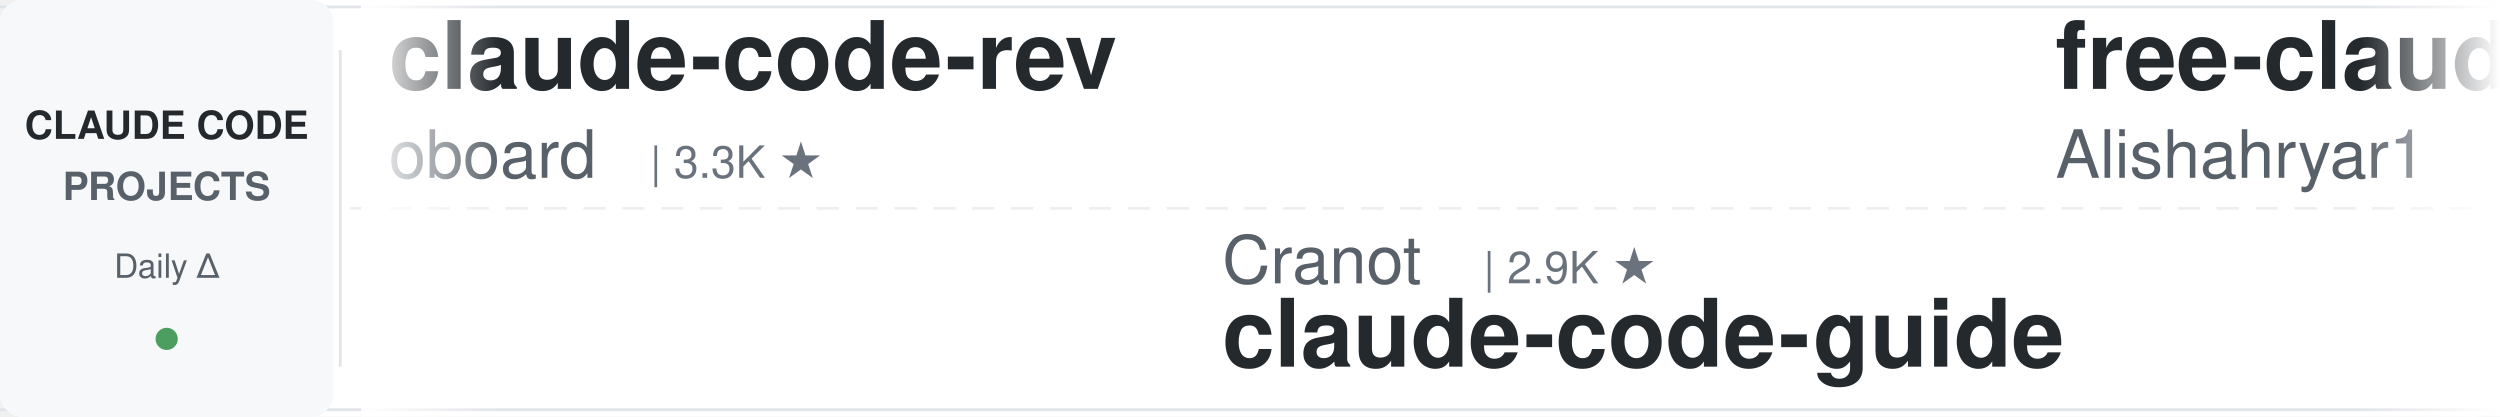
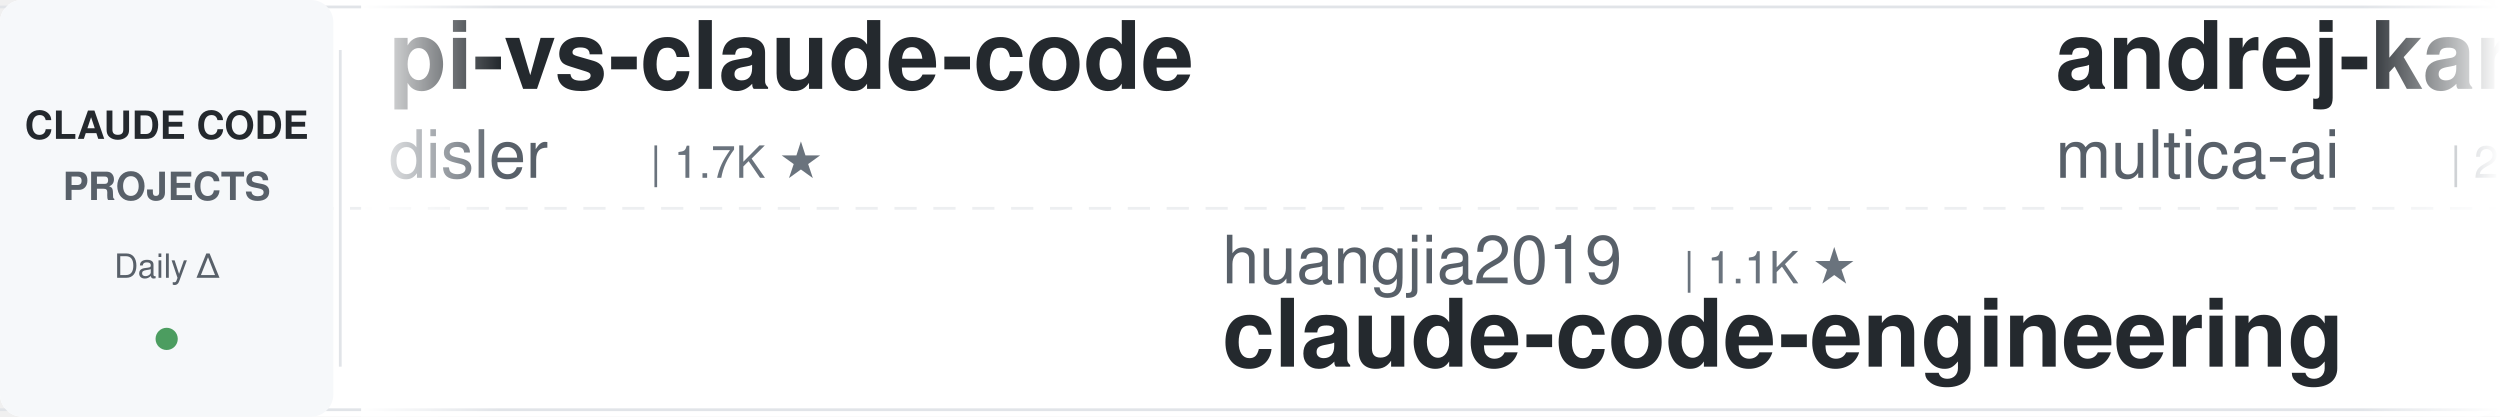
<svg xmlns="http://www.w3.org/2000/svg" width="900" height="150">
  <defs>
    <linearGradient id="awesomeLeftFade" x1="0%" y1="0%" x2="100%" y2="0%">
      <stop offset="0%" style="stop-color:#ffffff;stop-opacity:1" />
      <stop offset="100%" style="stop-color:#ffffff;stop-opacity:0" />
    </linearGradient>
    <linearGradient id="awesomeRightFade" x1="0%" y1="0%" x2="100%" y2="0%">
      <stop offset="0%" style="stop-color:#ffffff;stop-opacity:0" />
      <stop offset="100%" style="stop-color:#ffffff;stop-opacity:1" />
    </linearGradient>
  </defs>
  <rect width="900" height="150" fill="#ffffff" rx="8" />
  <rect x="0" y="2" width="900" height="1" fill="#e1e4e8" />
  <rect x="0" y="147" width="900" height="1" fill="#e1e4e8" />
  <line x1="0" y1="75" x2="900" y2="75" stroke="#e1e4e8" stroke-width="1" stroke-dasharray="8 6" opacity="0.6" />
  <rect x="0" y="0" width="120" height="150" fill="#f6f8fa" rx="8" />
  <text x="60" y="50" font-family="-apple-system, BlinkMacSystemFont, 'Segoe UI', Helvetica, Arial, sans-serif" font-size="14" font-weight="600" fill="#24292e" text-anchor="middle">CLAUDE CODE</text>
  <text x="60" y="72" font-family="-apple-system, BlinkMacSystemFont, 'Segoe UI', Helvetica, Arial, sans-serif" font-size="14" font-weight="600" fill="#586069" text-anchor="middle">PROJECTS</text>
  <text x="60" y="100" font-family="-apple-system, BlinkMacSystemFont, 'Segoe UI', Helvetica, Arial, sans-serif" font-size="12" font-weight="500" fill="#586069" text-anchor="middle">Daily Δ</text>
  <circle cx="60" cy="122" r="4" fill="#22863a" opacity="0.8" />
  <rect x="122" y="18" width="1" height="114" fill="#e1e4e8" />
  <clipPath id="awesomeTickerClip">
    <rect x="130" y="0" width="770" height="150" />
  </clipPath>
  <g clip-path="url(#awesomeTickerClip)">
    <g id="awesomeTickerItems">
      <animateTransform attributeName="transform" attributeType="XML" type="translate" from="0 0" to="-3000 0" dur="54s" repeatCount="indefinite" />
      <g transform="translate(0, 0)">
-         <text x="140" y="32" font-family="-apple-system, BlinkMacSystemFont, 'Segoe UI', Helvetica, Arial, sans-serif" font-size="34" font-weight="600" fill="#24292e">claude-code-rev</text>
-         <text x="140" y="64" font-family="-apple-system, BlinkMacSystemFont, 'Segoe UI', Helvetica, Arial, sans-serif" font-size="24" font-weight="400" fill="#586069">oboard</text>
-         <text x="234" y="64" font-family="-apple-system, BlinkMacSystemFont, 'Segoe UI', Helvetica, Arial, sans-serif" font-size="16" font-weight="500" fill="#6a737d">| 3.3K ★</text>
+         <text x="140" y="32" font-family="-apple-system, BlinkMacSystemFont, 'Segoe UI', Helvetica, Arial, sans-serif" font-size="34" font-weight="600" fill="#24292e">pi-vs-claude-code</text>
+         <text x="140" y="64" font-family="-apple-system, BlinkMacSystemFont, 'Segoe UI', Helvetica, Arial, sans-serif" font-size="24" font-weight="400" fill="#586069">disler</text>
+         <text x="234" y="64" font-family="-apple-system, BlinkMacSystemFont, 'Segoe UI', Helvetica, Arial, sans-serif" font-size="16" font-weight="500" fill="#6a737d">| 1.7K ★</text>
      </g>
      <g transform="translate(300, 0)">
-         <text x="140" y="102" font-family="-apple-system, BlinkMacSystemFont, 'Segoe UI', Helvetica, Arial, sans-serif" font-size="24" font-weight="400" fill="#586069">Cranot</text>
-         <text x="234" y="102" font-family="-apple-system, BlinkMacSystemFont, 'Segoe UI', Helvetica, Arial, sans-serif" font-size="16" font-weight="500" fill="#6a737d">| 2.9K ★</text>
-         <text x="140" y="132" font-family="-apple-system, BlinkMacSystemFont, 'Segoe UI', Helvetica, Arial, sans-serif" font-size="34" font-weight="600" fill="#24292e">claude-code-guide</text>
+         <text x="140" y="102" font-family="-apple-system, BlinkMacSystemFont, 'Segoe UI', Helvetica, Arial, sans-serif" font-size="24" font-weight="400" fill="#586069">huangjia2019</text>
+         <text x="306" y="102" font-family="-apple-system, BlinkMacSystemFont, 'Segoe UI', Helvetica, Arial, sans-serif" font-size="16" font-weight="500" fill="#6a737d">| 1.1K ★</text>
+         <text x="140" y="132" font-family="-apple-system, BlinkMacSystemFont, 'Segoe UI', Helvetica, Arial, sans-serif" font-size="34" font-weight="600" fill="#24292e">claude-code-engineering</text>
      </g>
      <g transform="translate(600, 0)">
-         <text x="140" y="32" font-family="-apple-system, BlinkMacSystemFont, 'Segoe UI', Helvetica, Arial, sans-serif" font-size="34" font-weight="600" fill="#24292e">free-claude-code</text>
-         <text x="140" y="64" font-family="-apple-system, BlinkMacSystemFont, 'Segoe UI', Helvetica, Arial, sans-serif" font-size="24" font-weight="400" fill="#586069">Alishahryar1</text>
-         <text x="306" y="64" font-family="-apple-system, BlinkMacSystemFont, 'Segoe UI', Helvetica, Arial, sans-serif" font-size="16" font-weight="500" fill="#6a737d">| 56.0K ★</text>
-         <text x="392" y="64" font-family="-apple-system, BlinkMacSystemFont, 'Segoe UI', Helvetica, Arial, sans-serif" font-size="16" font-weight="500" fill="#22863a"> +16</text>
+         <text x="140" y="32" font-family="-apple-system, BlinkMacSystemFont, 'Segoe UI', Helvetica, Arial, sans-serif" font-size="34" font-weight="600" fill="#24292e">andrej-karpathy-skills</text>
+         <text x="140" y="64" font-family="-apple-system, BlinkMacSystemFont, 'Segoe UI', Helvetica, Arial, sans-serif" font-size="24" font-weight="400" fill="#586069">multica-ai</text>
+         <text x="282" y="64" font-family="-apple-system, BlinkMacSystemFont, 'Segoe UI', Helvetica, Arial, sans-serif" font-size="16" font-weight="500" fill="#6a737d">| 215.4K ★</text>
+         <text x="377" y="64" font-family="-apple-system, BlinkMacSystemFont, 'Segoe UI', Helvetica, Arial, sans-serif" font-size="16" font-weight="500" fill="#22863a"> +13</text>
      </g>
      <g transform="translate(900, 0)">
-         <text x="140" y="102" font-family="-apple-system, BlinkMacSystemFont, 'Segoe UI', Helvetica, Arial, sans-serif" font-size="24" font-weight="400" fill="#586069">OrcaWhisper</text>
-         <text x="294" y="102" font-family="-apple-system, BlinkMacSystemFont, 'Segoe UI', Helvetica, Arial, sans-serif" font-size="16" font-weight="500" fill="#6a737d">| 101 ★</text>
-         <text x="140" y="132" font-family="-apple-system, BlinkMacSystemFont, 'Segoe UI', Helvetica, Arial, sans-serif" font-size="34" font-weight="600" fill="#24292e">Claude-Code</text>
+         <text x="140" y="102" font-family="-apple-system, BlinkMacSystemFont, 'Segoe UI', Helvetica, Arial, sans-serif" font-size="24" font-weight="400" fill="#586069">huangserva</text>
+         <text x="282" y="102" font-family="-apple-system, BlinkMacSystemFont, 'Segoe UI', Helvetica, Arial, sans-serif" font-size="16" font-weight="500" fill="#6a737d">| 631 ★</text>
+         <text x="140" y="132" font-family="-apple-system, BlinkMacSystemFont, 'Segoe UI', Helvetica, Arial, sans-serif" font-size="34" font-weight="600" fill="#24292e">claude-code-cli</text>
      </g>
      <g transform="translate(1200, 0)">
-         <text x="140" y="32" font-family="-apple-system, BlinkMacSystemFont, 'Segoe UI', Helvetica, Arial, sans-serif" font-size="34" font-weight="600" fill="#24292e">claude-code-source</text>
-         <text x="140" y="64" font-family="-apple-system, BlinkMacSystemFont, 'Segoe UI', Helvetica, Arial, sans-serif" font-size="24" font-weight="400" fill="#586069">JrCx7scC</text>
-         <text x="258" y="64" font-family="-apple-system, BlinkMacSystemFont, 'Segoe UI', Helvetica, Arial, sans-serif" font-size="16" font-weight="500" fill="#6a737d">| 376 ★</text>
+         <text x="140" y="32" font-family="-apple-system, BlinkMacSystemFont, 'Segoe UI', Helvetica, Arial, sans-serif" font-size="34" font-weight="600" fill="#24292e">ClaudeCode</text>
+         <text x="140" y="64" font-family="-apple-system, BlinkMacSystemFont, 'Segoe UI', Helvetica, Arial, sans-serif" font-size="24" font-weight="400" fill="#586069">guanshan</text>
+         <text x="258" y="64" font-family="-apple-system, BlinkMacSystemFont, 'Segoe UI', Helvetica, Arial, sans-serif" font-size="16" font-weight="500" fill="#6a737d">| 60 ★</text>
      </g>
      <g transform="translate(1500, 0)">
-         <text x="140" y="102" font-family="-apple-system, BlinkMacSystemFont, 'Segoe UI', Helvetica, Arial, sans-serif" font-size="24" font-weight="400" fill="#586069">edmund-io</text>
-         <text x="270" y="102" font-family="-apple-system, BlinkMacSystemFont, 'Segoe UI', Helvetica, Arial, sans-serif" font-size="16" font-weight="500" fill="#6a737d">| 1.5K ★</text>
-         <text x="140" y="132" font-family="-apple-system, BlinkMacSystemFont, 'Segoe UI', Helvetica, Arial, sans-serif" font-size="34" font-weight="600" fill="#24292e">edmunds-claude-code</text>
+         <text x="140" y="102" font-family="-apple-system, BlinkMacSystemFont, 'Segoe UI', Helvetica, Arial, sans-serif" font-size="24" font-weight="400" fill="#586069">Donchitos</text>
+         <text x="270" y="102" font-family="-apple-system, BlinkMacSystemFont, 'Segoe UI', Helvetica, Arial, sans-serif" font-size="16" font-weight="500" fill="#6a737d">| 25.5K ★</text>
+         <text x="356" y="102" font-family="-apple-system, BlinkMacSystemFont, 'Segoe UI', Helvetica, Arial, sans-serif" font-size="16" font-weight="500" fill="#22863a"> +2</text>
+         <text x="140" y="132" font-family="-apple-system, BlinkMacSystemFont, 'Segoe UI', Helvetica, Arial, sans-serif" font-size="34" font-weight="600" fill="#24292e">Claude-Code-Game-Studios</text>
      </g>
      <g transform="translate(1800, 0)">
-         <text x="140" y="32" font-family="-apple-system, BlinkMacSystemFont, 'Segoe UI', Helvetica, Arial, sans-serif" font-size="34" font-weight="600" fill="#24292e">claude_code_src</text>
-         <text x="140" y="64" font-family="-apple-system, BlinkMacSystemFont, 'Segoe UI', Helvetica, Arial, sans-serif" font-size="24" font-weight="400" fill="#586069">ponponon</text>
-         <text x="258" y="64" font-family="-apple-system, BlinkMacSystemFont, 'Segoe UI', Helvetica, Arial, sans-serif" font-size="16" font-weight="500" fill="#6a737d">| 2.3K ★</text>
+         <text x="140" y="32" font-family="-apple-system, BlinkMacSystemFont, 'Segoe UI', Helvetica, Arial, sans-serif" font-size="34" font-weight="600" fill="#24292e">claude-code-system-promp...</text>
+         <text x="140" y="64" font-family="-apple-system, BlinkMacSystemFont, 'Segoe UI', Helvetica, Arial, sans-serif" font-size="24" font-weight="400" fill="#586069">Piebald-AI</text>
+         <text x="282" y="64" font-family="-apple-system, BlinkMacSystemFont, 'Segoe UI', Helvetica, Arial, sans-serif" font-size="16" font-weight="500" fill="#6a737d">| 12.8K ★</text>
+         <text x="368" y="64" font-family="-apple-system, BlinkMacSystemFont, 'Segoe UI', Helvetica, Arial, sans-serif" font-size="16" font-weight="500" fill="#cb2431"> -1</text>
      </g>
      <g transform="translate(2100, 0)">
-         <text x="140" y="102" font-family="-apple-system, BlinkMacSystemFont, 'Segoe UI', Helvetica, Arial, sans-serif" font-size="24" font-weight="400" fill="#586069">ykdojo</text>
-         <text x="234" y="102" font-family="-apple-system, BlinkMacSystemFont, 'Segoe UI', Helvetica, Arial, sans-serif" font-size="16" font-weight="500" fill="#6a737d">| 10.1K ★</text>
-         <text x="140" y="132" font-family="-apple-system, BlinkMacSystemFont, 'Segoe UI', Helvetica, Arial, sans-serif" font-size="34" font-weight="600" fill="#24292e">claude-code-tips</text>
+         <text x="140" y="102" font-family="-apple-system, BlinkMacSystemFont, 'Segoe UI', Helvetica, Arial, sans-serif" font-size="24" font-weight="400" fill="#586069">777genius</text>
+         <text x="270" y="102" font-family="-apple-system, BlinkMacSystemFont, 'Segoe UI', Helvetica, Arial, sans-serif" font-size="16" font-weight="500" fill="#6a737d">| 933 ★</text>
+         <text x="140" y="132" font-family="-apple-system, BlinkMacSystemFont, 'Segoe UI', Helvetica, Arial, sans-serif" font-size="34" font-weight="600" fill="#24292e">claude-code-source-code</text>
      </g>
      <g transform="translate(2400, 0)">
-         <text x="140" y="32" font-family="-apple-system, BlinkMacSystemFont, 'Segoe UI', Helvetica, Arial, sans-serif" font-size="34" font-weight="600" fill="#24292e">claude_codex_bridge</text>
-         <text x="140" y="64" font-family="-apple-system, BlinkMacSystemFont, 'Segoe UI', Helvetica, Arial, sans-serif" font-size="24" font-weight="400" fill="#586069">SeemSeam</text>
-         <text x="258" y="64" font-family="-apple-system, BlinkMacSystemFont, 'Segoe UI', Helvetica, Arial, sans-serif" font-size="16" font-weight="500" fill="#6a737d">| 3.5K ★</text>
-         <text x="335" y="64" font-family="-apple-system, BlinkMacSystemFont, 'Segoe UI', Helvetica, Arial, sans-serif" font-size="16" font-weight="500" fill="#22863a"> +1</text>
+         <text x="140" y="32" font-family="-apple-system, BlinkMacSystemFont, 'Segoe UI', Helvetica, Arial, sans-serif" font-size="34" font-weight="600" fill="#24292e">ClaudeCode-Portable</text>
+         <text x="140" y="64" font-family="-apple-system, BlinkMacSystemFont, 'Segoe UI', Helvetica, Arial, sans-serif" font-size="24" font-weight="400" fill="#586069">techjarves</text>
+         <text x="282" y="64" font-family="-apple-system, BlinkMacSystemFont, 'Segoe UI', Helvetica, Arial, sans-serif" font-size="16" font-weight="500" fill="#6a737d">| 1.5K ★</text>
      </g>
      <g transform="translate(2700, 0)">
-         <text x="140" y="102" font-family="-apple-system, BlinkMacSystemFont, 'Segoe UI', Helvetica, Arial, sans-serif" font-size="24" font-weight="400" fill="#586069">ChrisWiles</text>
-         <text x="282" y="102" font-family="-apple-system, BlinkMacSystemFont, 'Segoe UI', Helvetica, Arial, sans-serif" font-size="16" font-weight="500" fill="#6a737d">| 6.1K ★</text>
-         <text x="140" y="132" font-family="-apple-system, BlinkMacSystemFont, 'Segoe UI', Helvetica, Arial, sans-serif" font-size="34" font-weight="600" fill="#24292e">claude-code-showcase</text>
+         <text x="140" y="102" font-family="-apple-system, BlinkMacSystemFont, 'Segoe UI', Helvetica, Arial, sans-serif" font-size="24" font-weight="400" fill="#586069">repowise-dev</text>
+         <text x="306" y="102" font-family="-apple-system, BlinkMacSystemFont, 'Segoe UI', Helvetica, Arial, sans-serif" font-size="16" font-weight="500" fill="#6a737d">| 1.2K ★</text>
+         <text x="140" y="132" font-family="-apple-system, BlinkMacSystemFont, 'Segoe UI', Helvetica, Arial, sans-serif" font-size="34" font-weight="600" fill="#24292e">claude-code-prompts</text>
      </g>
      <g transform="translate(3000, 0)">
-         <text x="140" y="32" font-family="-apple-system, BlinkMacSystemFont, 'Segoe UI', Helvetica, Arial, sans-serif" font-size="34" font-weight="600" fill="#24292e">claude-code-rev</text>
-         <text x="140" y="64" font-family="-apple-system, BlinkMacSystemFont, 'Segoe UI', Helvetica, Arial, sans-serif" font-size="24" font-weight="400" fill="#586069">oboard</text>
-         <text x="234" y="64" font-family="-apple-system, BlinkMacSystemFont, 'Segoe UI', Helvetica, Arial, sans-serif" font-size="16" font-weight="500" fill="#6a737d">| 3.3K ★</text>
+         <text x="140" y="32" font-family="-apple-system, BlinkMacSystemFont, 'Segoe UI', Helvetica, Arial, sans-serif" font-size="34" font-weight="600" fill="#24292e">pi-vs-claude-code</text>
+         <text x="140" y="64" font-family="-apple-system, BlinkMacSystemFont, 'Segoe UI', Helvetica, Arial, sans-serif" font-size="24" font-weight="400" fill="#586069">disler</text>
+         <text x="234" y="64" font-family="-apple-system, BlinkMacSystemFont, 'Segoe UI', Helvetica, Arial, sans-serif" font-size="16" font-weight="500" fill="#6a737d">| 1.7K ★</text>
      </g>
      <g transform="translate(3300, 0)">
-         <text x="140" y="102" font-family="-apple-system, BlinkMacSystemFont, 'Segoe UI', Helvetica, Arial, sans-serif" font-size="24" font-weight="400" fill="#586069">Cranot</text>
-         <text x="234" y="102" font-family="-apple-system, BlinkMacSystemFont, 'Segoe UI', Helvetica, Arial, sans-serif" font-size="16" font-weight="500" fill="#6a737d">| 2.9K ★</text>
-         <text x="140" y="132" font-family="-apple-system, BlinkMacSystemFont, 'Segoe UI', Helvetica, Arial, sans-serif" font-size="34" font-weight="600" fill="#24292e">claude-code-guide</text>
+         <text x="140" y="102" font-family="-apple-system, BlinkMacSystemFont, 'Segoe UI', Helvetica, Arial, sans-serif" font-size="24" font-weight="400" fill="#586069">huangjia2019</text>
+         <text x="306" y="102" font-family="-apple-system, BlinkMacSystemFont, 'Segoe UI', Helvetica, Arial, sans-serif" font-size="16" font-weight="500" fill="#6a737d">| 1.1K ★</text>
+         <text x="140" y="132" font-family="-apple-system, BlinkMacSystemFont, 'Segoe UI', Helvetica, Arial, sans-serif" font-size="34" font-weight="600" fill="#24292e">claude-code-engineering</text>
      </g>
      <g transform="translate(3600, 0)">
-         <text x="140" y="32" font-family="-apple-system, BlinkMacSystemFont, 'Segoe UI', Helvetica, Arial, sans-serif" font-size="34" font-weight="600" fill="#24292e">free-claude-code</text>
-         <text x="140" y="64" font-family="-apple-system, BlinkMacSystemFont, 'Segoe UI', Helvetica, Arial, sans-serif" font-size="24" font-weight="400" fill="#586069">Alishahryar1</text>
-         <text x="306" y="64" font-family="-apple-system, BlinkMacSystemFont, 'Segoe UI', Helvetica, Arial, sans-serif" font-size="16" font-weight="500" fill="#6a737d">| 56.0K ★</text>
-         <text x="392" y="64" font-family="-apple-system, BlinkMacSystemFont, 'Segoe UI', Helvetica, Arial, sans-serif" font-size="16" font-weight="500" fill="#22863a"> +16</text>
+         <text x="140" y="32" font-family="-apple-system, BlinkMacSystemFont, 'Segoe UI', Helvetica, Arial, sans-serif" font-size="34" font-weight="600" fill="#24292e">andrej-karpathy-skills</text>
+         <text x="140" y="64" font-family="-apple-system, BlinkMacSystemFont, 'Segoe UI', Helvetica, Arial, sans-serif" font-size="24" font-weight="400" fill="#586069">multica-ai</text>
+         <text x="282" y="64" font-family="-apple-system, BlinkMacSystemFont, 'Segoe UI', Helvetica, Arial, sans-serif" font-size="16" font-weight="500" fill="#6a737d">| 215.4K ★</text>
+         <text x="377" y="64" font-family="-apple-system, BlinkMacSystemFont, 'Segoe UI', Helvetica, Arial, sans-serif" font-size="16" font-weight="500" fill="#22863a"> +13</text>
      </g>
      <g transform="translate(3900, 0)">
-         <text x="140" y="102" font-family="-apple-system, BlinkMacSystemFont, 'Segoe UI', Helvetica, Arial, sans-serif" font-size="24" font-weight="400" fill="#586069">OrcaWhisper</text>
-         <text x="294" y="102" font-family="-apple-system, BlinkMacSystemFont, 'Segoe UI', Helvetica, Arial, sans-serif" font-size="16" font-weight="500" fill="#6a737d">| 101 ★</text>
-         <text x="140" y="132" font-family="-apple-system, BlinkMacSystemFont, 'Segoe UI', Helvetica, Arial, sans-serif" font-size="34" font-weight="600" fill="#24292e">Claude-Code</text>
+         <text x="140" y="102" font-family="-apple-system, BlinkMacSystemFont, 'Segoe UI', Helvetica, Arial, sans-serif" font-size="24" font-weight="400" fill="#586069">huangserva</text>
+         <text x="282" y="102" font-family="-apple-system, BlinkMacSystemFont, 'Segoe UI', Helvetica, Arial, sans-serif" font-size="16" font-weight="500" fill="#6a737d">| 631 ★</text>
+         <text x="140" y="132" font-family="-apple-system, BlinkMacSystemFont, 'Segoe UI', Helvetica, Arial, sans-serif" font-size="34" font-weight="600" fill="#24292e">claude-code-cli</text>
      </g>
    </g>
  </g>
  <rect x="130" y="0" width="50" height="150" fill="url(#awesomeLeftFade)" />
  <rect x="850" y="0" width="50" height="150" fill="url(#awesomeRightFade)" />
</svg>
